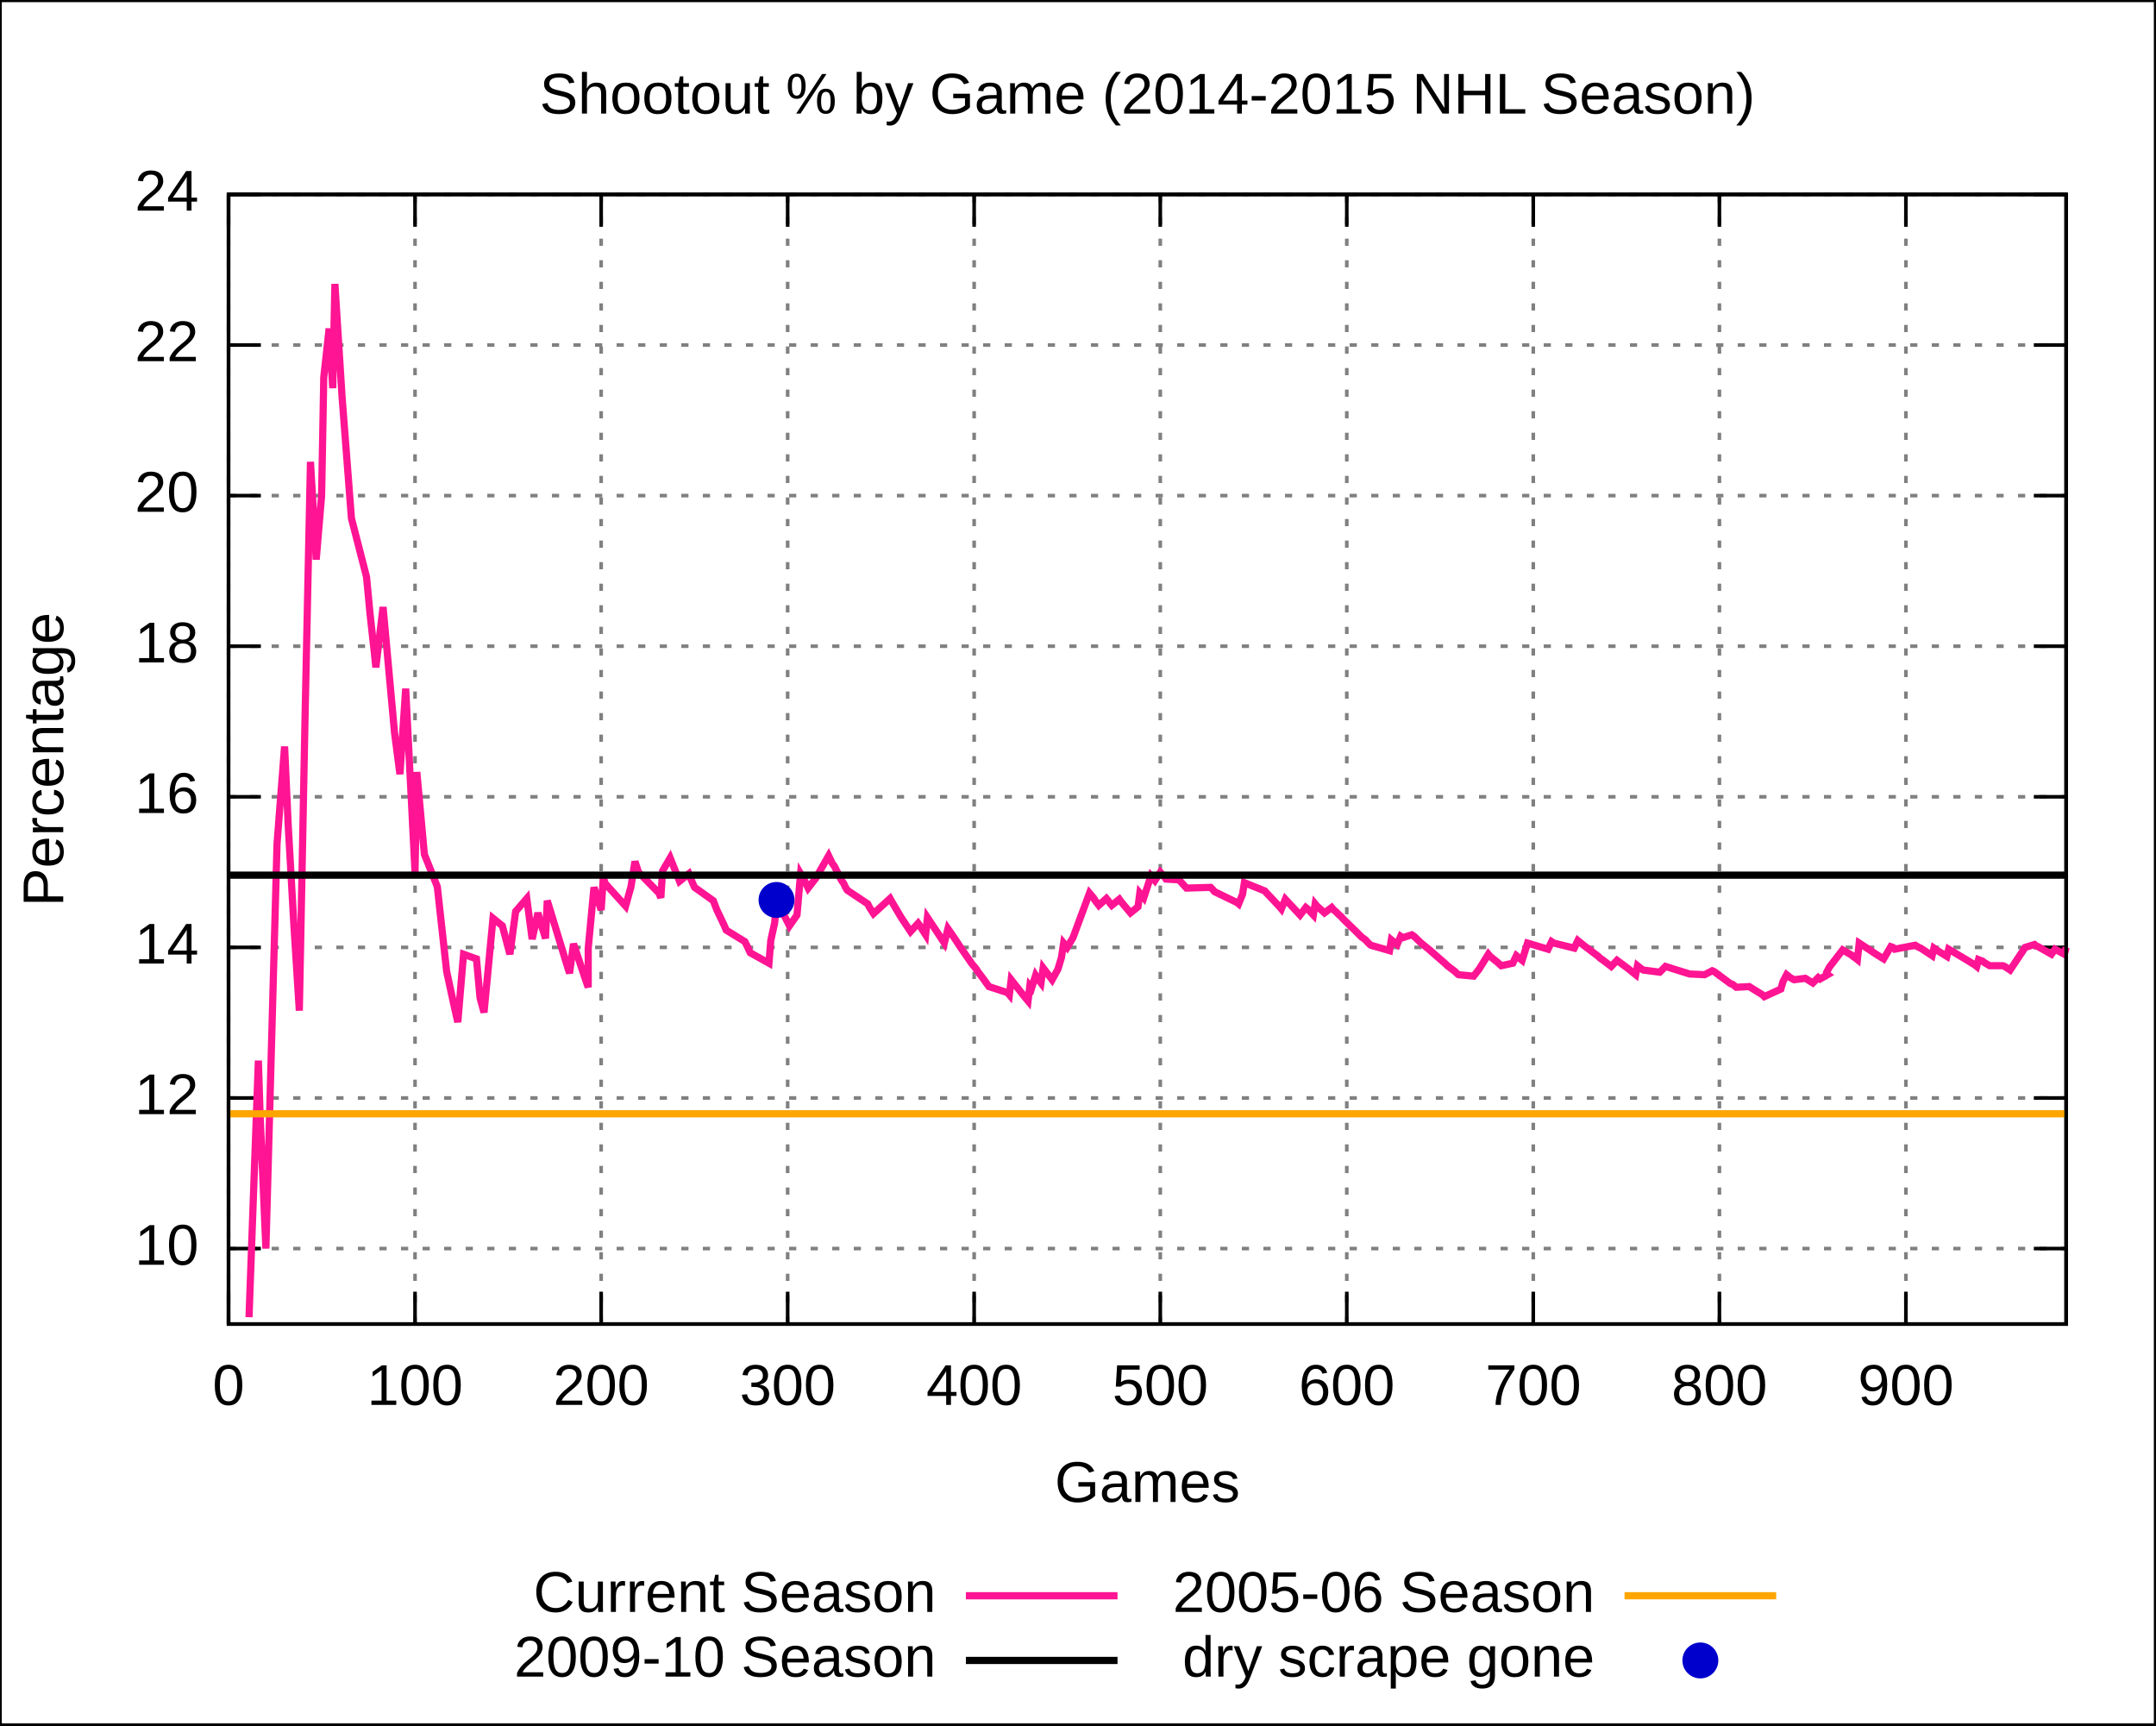
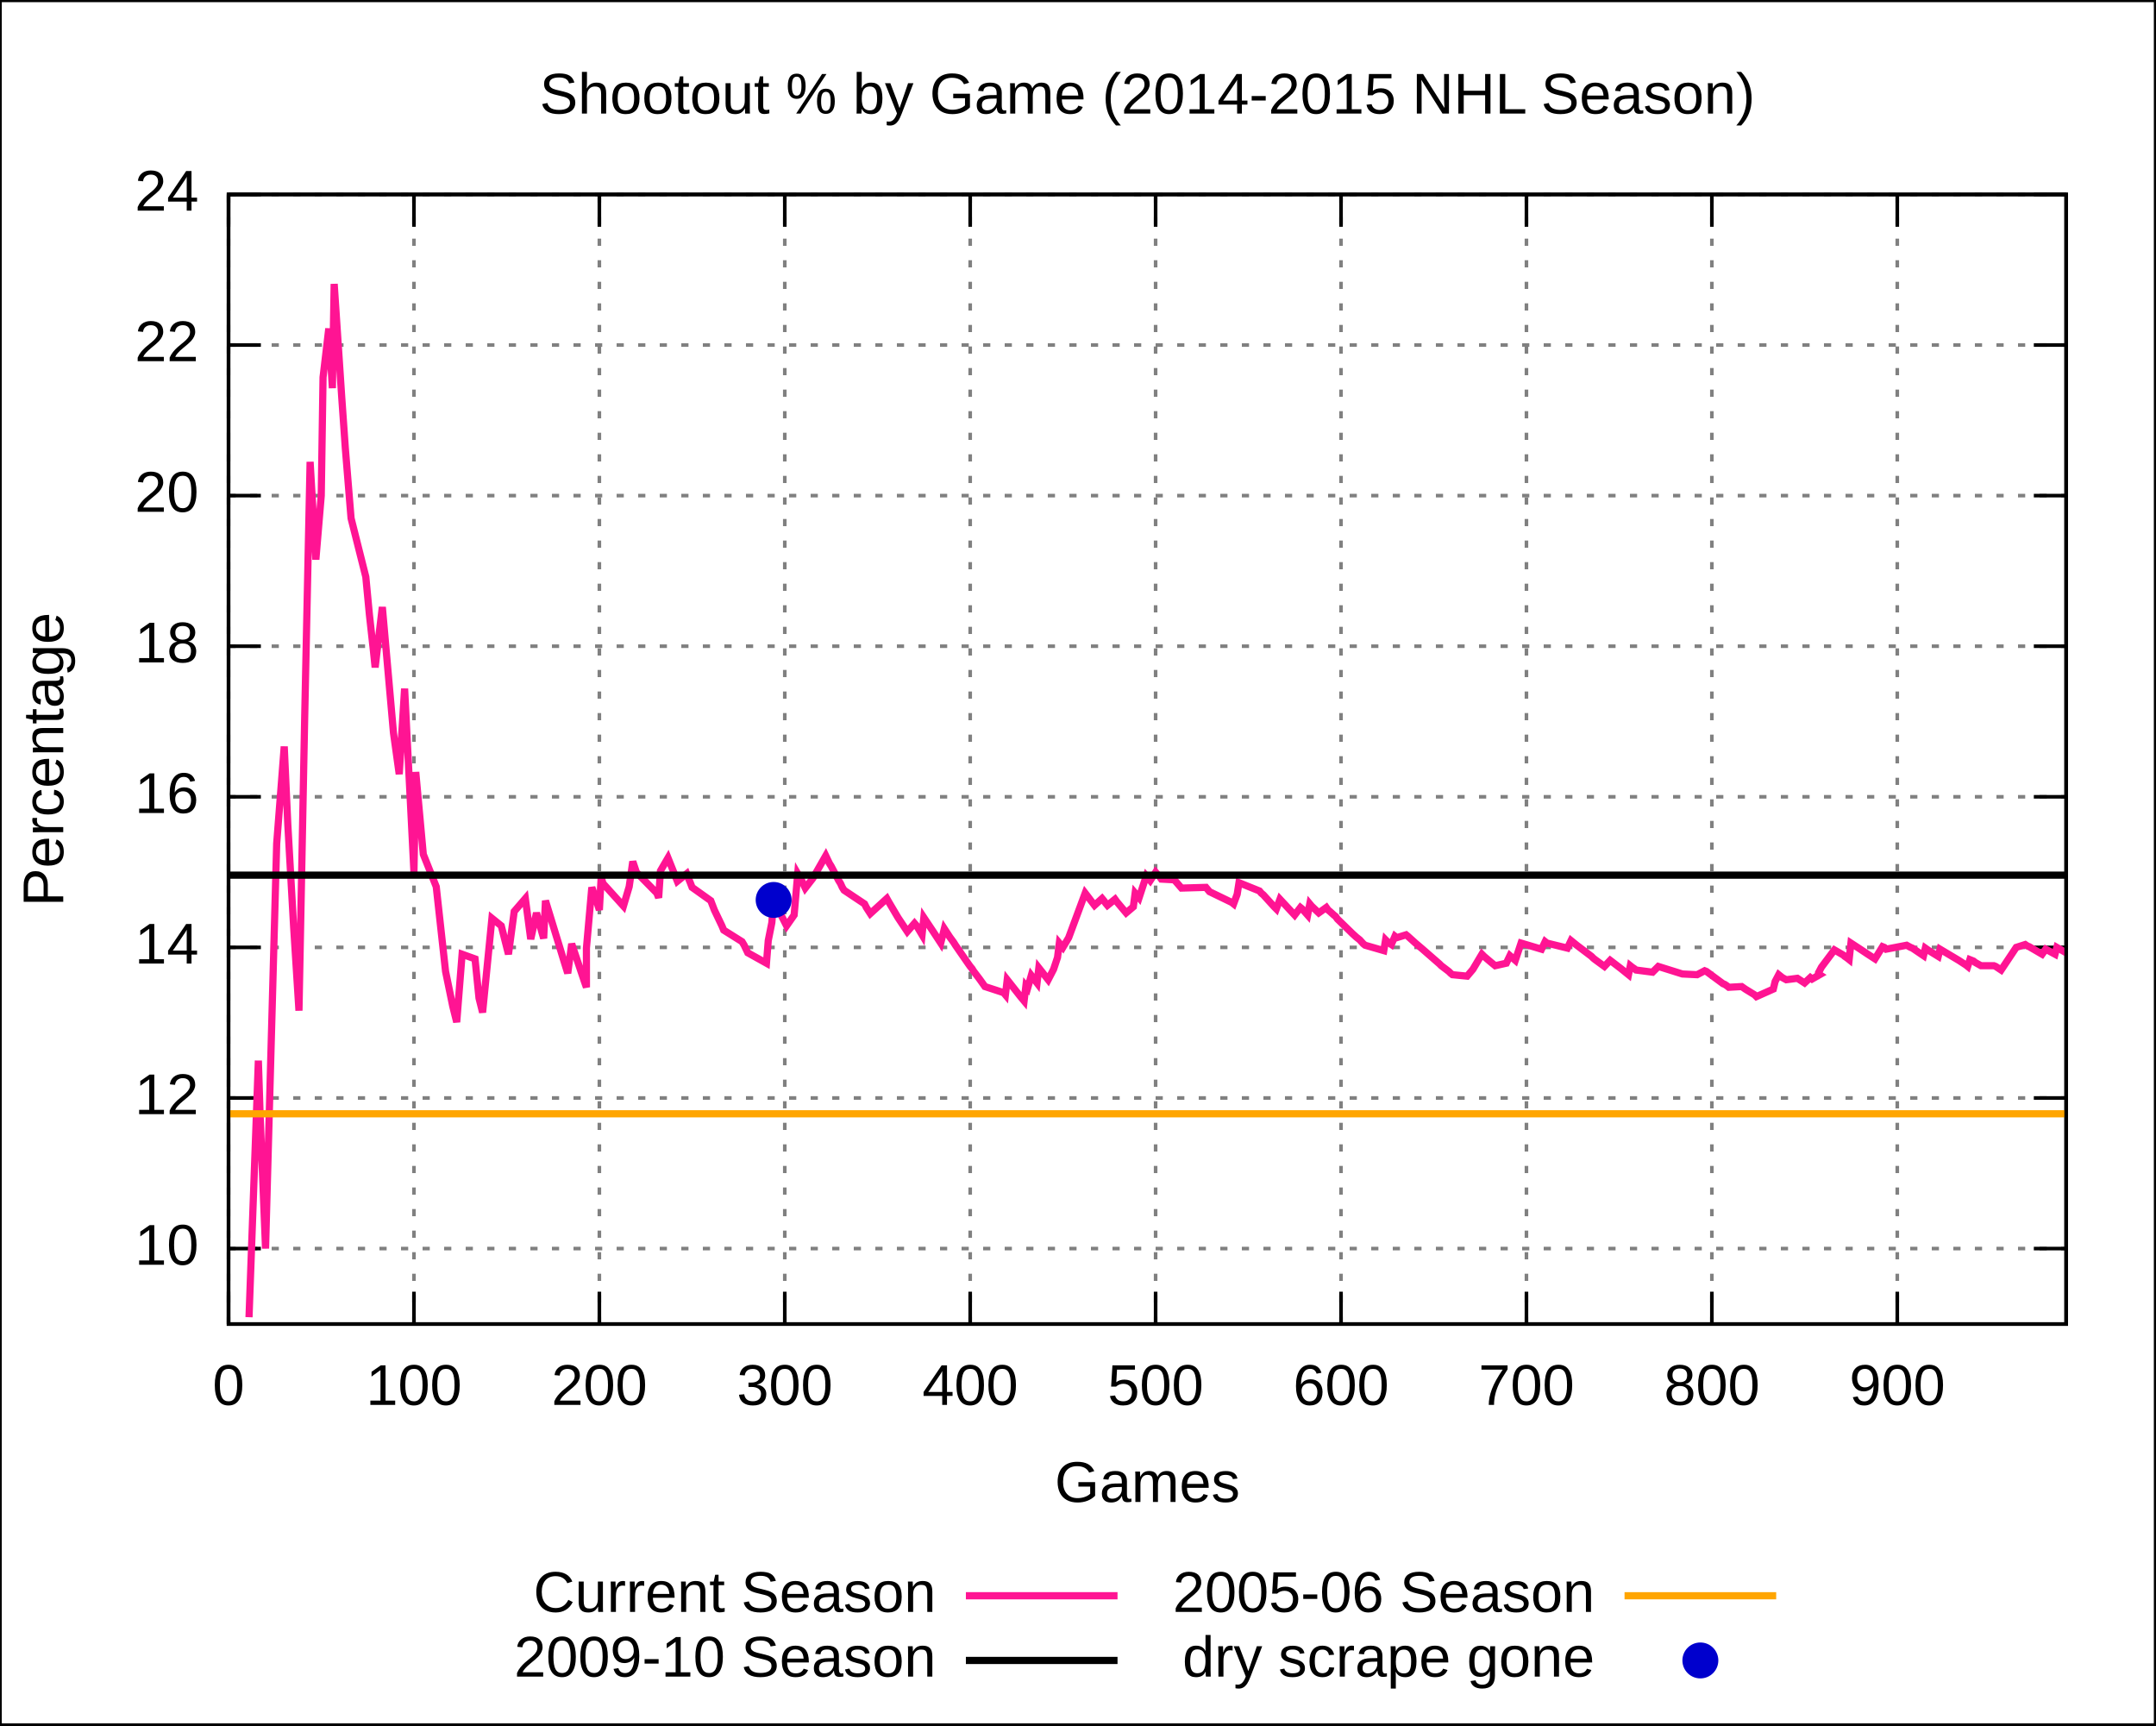
<svg xmlns="http://www.w3.org/2000/svg" xmlns:xlink="http://www.w3.org/1999/xlink" width="600" height="480" viewBox="0 0 600 480">
  <g id="gnuplot_canvas">
    <rect x="0" y="0" width="600" height="480" fill="none" />
    <defs>
      <circle id="gpDot" r="0.5" stroke-width="0.5" />
      <path id="gpPt0" stroke-width="0.222" stroke="currentColor" d="M-1,0 h2 M0,-1 v2" />
      <path id="gpPt1" stroke-width="0.222" stroke="currentColor" d="M-1,-1 L1,1 M1,-1 L-1,1" />
      <path id="gpPt2" stroke-width="0.222" stroke="currentColor" d="M-1,0 L1,0 M0,-1 L0,1 M-1,-1 L1,1 M-1,1 L1,-1" />
      <rect id="gpPt3" stroke-width="0.222" stroke="currentColor" x="-1" y="-1" width="2" height="2" />
      <rect id="gpPt4" stroke-width="0.222" stroke="currentColor" fill="currentColor" x="-1" y="-1" width="2" height="2" />
      <circle id="gpPt5" stroke-width="0.222" stroke="currentColor" cx="0" cy="0" r="1" />
      <use xlink:href="#gpPt5" id="gpPt6" fill="currentColor" stroke="none" />
      <path id="gpPt7" stroke-width="0.222" stroke="currentColor" d="M0,-1.33 L-1.33,0.67 L1.33,0.67 z" />
      <use xlink:href="#gpPt7" id="gpPt8" fill="currentColor" stroke="none" />
      <use xlink:href="#gpPt7" id="gpPt9" stroke="currentColor" transform="rotate(180)" />
      <use xlink:href="#gpPt9" id="gpPt10" fill="currentColor" stroke="none" />
      <use xlink:href="#gpPt3" id="gpPt11" stroke="currentColor" transform="rotate(45)" />
      <use xlink:href="#gpPt11" id="gpPt12" fill="currentColor" stroke="none" />
    </defs>
    <g style="fill:none; color:white; stroke:currentColor; stroke-width:1.00; stroke-linecap:butt; stroke-linejoin:miter">
</g>
    <g style="fill:none; color:black; stroke:currentColor; stroke-width:1.00; stroke-linecap:butt; stroke-linejoin:miter">
      <g style="stroke:none; shape-rendering:crispEdges">
        <polygon fill="rgb(255, 255, 255)" points="0.0,480.0 599.9,480.0 599.9,0.1 0.0,0.1 " />
      </g>
      <path stroke="black" d="M0.0,480.0 L0.0,0.1 L599.9,0.1 L599.9,480.0 L0.0,480.0  " />
    </g>
    <g style="fill:none; color:gray; stroke:currentColor; stroke-width:1.00; stroke-linecap:butt; stroke-linejoin:miter">
      <path stroke="gray" stroke-dasharray=" 2,4" class="gridline" d="M63.6,347.4 L575.0,347.4  " />
    </g>
    <g style="fill:none; color:black; stroke:currentColor; stroke-width:1.00; stroke-linecap:butt; stroke-linejoin:miter">
      <path stroke="black" d="M63.6,347.4 L72.6,347.4 M575.0,347.4 L566.0,347.4  " />
      <g transform="translate(55.3,351.9)" style="stroke:none; fill:black; font-family:Arial; font-size:12.00pt; text-anchor:end">
        <text> 10</text>
      </g>
    </g>
    <g style="fill:none; color:gray; stroke:currentColor; stroke-width:1.00; stroke-linecap:butt; stroke-linejoin:miter">
      <path stroke="gray" stroke-dasharray=" 2,4" class="gridline" d="M63.6,305.5 L575.0,305.5  " />
    </g>
    <g style="fill:none; color:black; stroke:currentColor; stroke-width:1.00; stroke-linecap:butt; stroke-linejoin:miter">
      <path stroke="black" d="M63.6,305.5 L72.6,305.5 M575.0,305.5 L566.0,305.5  " />
      <g transform="translate(55.3,310.0)" style="stroke:none; fill:black; font-family:Arial; font-size:12.00pt; text-anchor:end">
        <text> 12</text>
      </g>
    </g>
    <g style="fill:none; color:gray; stroke:currentColor; stroke-width:1.00; stroke-linecap:butt; stroke-linejoin:miter">
      <path stroke="gray" stroke-dasharray=" 2,4" class="gridline" d="M63.6,263.6 L575.0,263.6  " />
    </g>
    <g style="fill:none; color:black; stroke:currentColor; stroke-width:1.00; stroke-linecap:butt; stroke-linejoin:miter">
      <path stroke="black" d="M63.6,263.6 L72.6,263.6 M575.0,263.6 L566.0,263.6  " />
      <g transform="translate(55.3,268.1)" style="stroke:none; fill:black; font-family:Arial; font-size:12.00pt; text-anchor:end">
        <text> 14</text>
      </g>
    </g>
    <g style="fill:none; color:gray; stroke:currentColor; stroke-width:1.00; stroke-linecap:butt; stroke-linejoin:miter">
      <path stroke="gray" stroke-dasharray=" 2,4" class="gridline" d="M63.6,221.7 L575.0,221.7  " />
    </g>
    <g style="fill:none; color:black; stroke:currentColor; stroke-width:1.00; stroke-linecap:butt; stroke-linejoin:miter">
      <path stroke="black" d="M63.6,221.7 L72.6,221.7 M575.0,221.7 L566.0,221.7  " />
      <g transform="translate(55.3,226.2)" style="stroke:none; fill:black; font-family:Arial; font-size:12.00pt; text-anchor:end">
        <text> 16</text>
      </g>
    </g>
    <g style="fill:none; color:gray; stroke:currentColor; stroke-width:1.00; stroke-linecap:butt; stroke-linejoin:miter">
      <path stroke="gray" stroke-dasharray=" 2,4" class="gridline" d="M63.6,179.8 L575.0,179.8  " />
    </g>
    <g style="fill:none; color:black; stroke:currentColor; stroke-width:1.00; stroke-linecap:butt; stroke-linejoin:miter">
      <path stroke="black" d="M63.6,179.8 L72.6,179.8 M575.0,179.8 L566.0,179.8  " />
      <g transform="translate(55.3,184.3)" style="stroke:none; fill:black; font-family:Arial; font-size:12.00pt; text-anchor:end">
        <text> 18</text>
      </g>
    </g>
    <g style="fill:none; color:gray; stroke:currentColor; stroke-width:1.00; stroke-linecap:butt; stroke-linejoin:miter">
      <path stroke="gray" stroke-dasharray=" 2,4" class="gridline" d="M63.6,137.9 L575.0,137.9  " />
    </g>
    <g style="fill:none; color:black; stroke:currentColor; stroke-width:1.00; stroke-linecap:butt; stroke-linejoin:miter">
      <path stroke="black" d="M63.6,137.9 L72.6,137.9 M575.0,137.9 L566.0,137.9  " />
      <g transform="translate(55.3,142.4)" style="stroke:none; fill:black; font-family:Arial; font-size:12.00pt; text-anchor:end">
        <text> 20</text>
      </g>
    </g>
    <g style="fill:none; color:gray; stroke:currentColor; stroke-width:1.00; stroke-linecap:butt; stroke-linejoin:miter">
      <path stroke="gray" stroke-dasharray=" 2,4" class="gridline" d="M63.6,96.0 L575.0,96.0  " />
    </g>
    <g style="fill:none; color:black; stroke:currentColor; stroke-width:1.00; stroke-linecap:butt; stroke-linejoin:miter">
      <path stroke="black" d="M63.6,96.0 L72.6,96.0 M575.0,96.0 L566.0,96.0  " />
      <g transform="translate(55.3,100.5)" style="stroke:none; fill:black; font-family:Arial; font-size:12.00pt; text-anchor:end">
        <text> 22</text>
      </g>
    </g>
    <g style="fill:none; color:gray; stroke:currentColor; stroke-width:1.00; stroke-linecap:butt; stroke-linejoin:miter">
      <path stroke="gray" stroke-dasharray=" 2,4" class="gridline" d="M63.6,54.1 L575.0,54.1  " />
    </g>
    <g style="fill:none; color:black; stroke:currentColor; stroke-width:1.00; stroke-linecap:butt; stroke-linejoin:miter">
      <path stroke="black" d="M63.6,54.1 L72.6,54.1 M575.0,54.1 L566.0,54.1  " />
      <g transform="translate(55.3,58.6)" style="stroke:none; fill:black; font-family:Arial; font-size:12.00pt; text-anchor:end">
        <text> 24</text>
      </g>
    </g>
    <g style="fill:none; color:gray; stroke:currentColor; stroke-width:1.00; stroke-linecap:butt; stroke-linejoin:miter">
      <path stroke="gray" stroke-dasharray=" 2,4" class="gridline" d="M63.6,368.4 L63.6,54.1  " />
    </g>
    <g style="fill:none; color:black; stroke:currentColor; stroke-width:1.00; stroke-linecap:butt; stroke-linejoin:miter">
      <path stroke="black" d="M63.6,368.4 L63.6,359.4 M63.6,54.1 L63.6,63.1  " />
      <g transform="translate(63.6,390.9)" style="stroke:none; fill:black; font-family:Arial; font-size:12.00pt; text-anchor:middle">
        <text> 0</text>
      </g>
    </g>
    <g style="fill:none; color:gray; stroke:currentColor; stroke-width:1.00; stroke-linecap:butt; stroke-linejoin:miter">
-       <path stroke="gray" stroke-dasharray=" 2,4" class="gridline" d="M115.5,368.4 L115.5,54.1  " />
-     </g>
-     <g style="fill:none; color:black; stroke:currentColor; stroke-width:1.00; stroke-linecap:butt; stroke-linejoin:miter">
-       <path stroke="black" d="M115.5,368.4 L115.5,359.4 M115.5,54.1 L115.5,63.1  " />
-       <g transform="translate(115.5,390.9)" style="stroke:none; fill:black; font-family:Arial; font-size:12.00pt; text-anchor:middle">
+       <path stroke="gray" stroke-dasharray=" 2,4" class="gridline" d="M115.2,368.4 L115.2,54.1  " />
+     </g>
+     <g style="fill:none; color:black; stroke:currentColor; stroke-width:1.00; stroke-linecap:butt; stroke-linejoin:miter">
+       <path stroke="black" d="M115.2,368.4 L115.2,359.4 M115.2,54.1 L115.2,63.1  " />
+       <g transform="translate(115.2,390.9)" style="stroke:none; fill:black; font-family:Arial; font-size:12.00pt; text-anchor:middle">
        <text> 100</text>
      </g>
    </g>
    <g style="fill:none; color:gray; stroke:currentColor; stroke-width:1.00; stroke-linecap:butt; stroke-linejoin:miter">
-       <path stroke="gray" stroke-dasharray=" 2,4" class="gridline" d="M167.3,368.4 L167.3,54.1  " />
-     </g>
-     <g style="fill:none; color:black; stroke:currentColor; stroke-width:1.00; stroke-linecap:butt; stroke-linejoin:miter">
-       <path stroke="black" d="M167.3,368.4 L167.3,359.4 M167.3,54.1 L167.3,63.1  " />
-       <g transform="translate(167.3,390.9)" style="stroke:none; fill:black; font-family:Arial; font-size:12.00pt; text-anchor:middle">
+       <path stroke="gray" stroke-dasharray=" 2,4" class="gridline" d="M166.8,368.4 L166.8,54.1  " />
+     </g>
+     <g style="fill:none; color:black; stroke:currentColor; stroke-width:1.00; stroke-linecap:butt; stroke-linejoin:miter">
+       <path stroke="black" d="M166.8,368.4 L166.8,359.4 M166.8,54.1 L166.8,63.1  " />
+       <g transform="translate(166.8,390.9)" style="stroke:none; fill:black; font-family:Arial; font-size:12.00pt; text-anchor:middle">
        <text> 200</text>
      </g>
    </g>
    <g style="fill:none; color:gray; stroke:currentColor; stroke-width:1.00; stroke-linecap:butt; stroke-linejoin:miter">
-       <path stroke="gray" stroke-dasharray=" 2,4" class="gridline" d="M219.2,368.4 L219.2,54.1  " />
-     </g>
-     <g style="fill:none; color:black; stroke:currentColor; stroke-width:1.00; stroke-linecap:butt; stroke-linejoin:miter">
-       <path stroke="black" d="M219.2,368.4 L219.2,359.4 M219.2,54.1 L219.2,63.1  " />
-       <g transform="translate(219.2,390.9)" style="stroke:none; fill:black; font-family:Arial; font-size:12.00pt; text-anchor:middle">
+       <path stroke="gray" stroke-dasharray=" 2,4" class="gridline" d="M218.4,368.4 L218.4,54.1  " />
+     </g>
+     <g style="fill:none; color:black; stroke:currentColor; stroke-width:1.00; stroke-linecap:butt; stroke-linejoin:miter">
+       <path stroke="black" d="M218.4,368.4 L218.4,359.4 M218.4,54.1 L218.4,63.1  " />
+       <g transform="translate(218.4,390.9)" style="stroke:none; fill:black; font-family:Arial; font-size:12.00pt; text-anchor:middle">
        <text> 300</text>
      </g>
    </g>
    <g style="fill:none; color:gray; stroke:currentColor; stroke-width:1.00; stroke-linecap:butt; stroke-linejoin:miter">
-       <path stroke="gray" stroke-dasharray=" 2,4" class="gridline" d="M271.1,368.4 L271.1,54.1  " />
-     </g>
-     <g style="fill:none; color:black; stroke:currentColor; stroke-width:1.00; stroke-linecap:butt; stroke-linejoin:miter">
-       <path stroke="black" d="M271.1,368.4 L271.1,359.4 M271.1,54.1 L271.1,63.1  " />
-       <g transform="translate(271.1,390.9)" style="stroke:none; fill:black; font-family:Arial; font-size:12.00pt; text-anchor:middle">
+       <path stroke="gray" stroke-dasharray=" 2,4" class="gridline" d="M270.0,368.4 L270.0,54.1  " />
+     </g>
+     <g style="fill:none; color:black; stroke:currentColor; stroke-width:1.00; stroke-linecap:butt; stroke-linejoin:miter">
+       <path stroke="black" d="M270.0,368.4 L270.0,359.4 M270.0,54.1 L270.0,63.1  " />
+       <g transform="translate(270.0,390.9)" style="stroke:none; fill:black; font-family:Arial; font-size:12.00pt; text-anchor:middle">
        <text> 400</text>
      </g>
    </g>
    <g style="fill:none; color:gray; stroke:currentColor; stroke-width:1.00; stroke-linecap:butt; stroke-linejoin:miter">
-       <path stroke="gray" stroke-dasharray=" 2,4" class="gridline" d="M322.9,368.4 L322.9,54.1  " />
-     </g>
-     <g style="fill:none; color:black; stroke:currentColor; stroke-width:1.00; stroke-linecap:butt; stroke-linejoin:miter">
-       <path stroke="black" d="M322.9,368.4 L322.9,359.4 M322.9,54.1 L322.9,63.1  " />
-       <g transform="translate(322.9,390.9)" style="stroke:none; fill:black; font-family:Arial; font-size:12.00pt; text-anchor:middle">
+       <path stroke="gray" stroke-dasharray=" 2,4" class="gridline" d="M321.6,368.4 L321.6,54.1  " />
+     </g>
+     <g style="fill:none; color:black; stroke:currentColor; stroke-width:1.00; stroke-linecap:butt; stroke-linejoin:miter">
+       <path stroke="black" d="M321.6,368.4 L321.6,359.4 M321.6,54.1 L321.6,63.1  " />
+       <g transform="translate(321.6,390.9)" style="stroke:none; fill:black; font-family:Arial; font-size:12.00pt; text-anchor:middle">
        <text> 500</text>
      </g>
    </g>
    <g style="fill:none; color:gray; stroke:currentColor; stroke-width:1.00; stroke-linecap:butt; stroke-linejoin:miter">
-       <path stroke="gray" stroke-dasharray=" 2,4" class="gridline" d="M374.8,368.4 L374.8,54.1  " />
-     </g>
-     <g style="fill:none; color:black; stroke:currentColor; stroke-width:1.00; stroke-linecap:butt; stroke-linejoin:miter">
-       <path stroke="black" d="M374.8,368.4 L374.8,359.4 M374.8,54.1 L374.8,63.1  " />
-       <g transform="translate(374.8,390.9)" style="stroke:none; fill:black; font-family:Arial; font-size:12.00pt; text-anchor:middle">
+       <path stroke="gray" stroke-dasharray=" 2,4" class="gridline" d="M373.2,368.4 L373.2,54.1  " />
+     </g>
+     <g style="fill:none; color:black; stroke:currentColor; stroke-width:1.00; stroke-linecap:butt; stroke-linejoin:miter">
+       <path stroke="black" d="M373.2,368.4 L373.2,359.4 M373.2,54.1 L373.2,63.1  " />
+       <g transform="translate(373.2,390.9)" style="stroke:none; fill:black; font-family:Arial; font-size:12.00pt; text-anchor:middle">
        <text> 600</text>
      </g>
    </g>
    <g style="fill:none; color:gray; stroke:currentColor; stroke-width:1.00; stroke-linecap:butt; stroke-linejoin:miter">
-       <path stroke="gray" stroke-dasharray=" 2,4" class="gridline" d="M426.7,368.4 L426.7,54.1  " />
-     </g>
-     <g style="fill:none; color:black; stroke:currentColor; stroke-width:1.00; stroke-linecap:butt; stroke-linejoin:miter">
-       <path stroke="black" d="M426.7,368.4 L426.7,359.4 M426.7,54.1 L426.7,63.1  " />
-       <g transform="translate(426.7,390.9)" style="stroke:none; fill:black; font-family:Arial; font-size:12.00pt; text-anchor:middle">
+       <path stroke="gray" stroke-dasharray=" 2,4" class="gridline" d="M424.8,368.4 L424.8,54.1  " />
+     </g>
+     <g style="fill:none; color:black; stroke:currentColor; stroke-width:1.00; stroke-linecap:butt; stroke-linejoin:miter">
+       <path stroke="black" d="M424.8,368.4 L424.8,359.4 M424.8,54.1 L424.8,63.1  " />
+       <g transform="translate(424.8,390.9)" style="stroke:none; fill:black; font-family:Arial; font-size:12.00pt; text-anchor:middle">
        <text> 700</text>
      </g>
    </g>
    <g style="fill:none; color:gray; stroke:currentColor; stroke-width:1.00; stroke-linecap:butt; stroke-linejoin:miter">
-       <path stroke="gray" stroke-dasharray=" 2,4" class="gridline" d="M478.5,368.4 L478.5,54.1  " />
-     </g>
-     <g style="fill:none; color:black; stroke:currentColor; stroke-width:1.00; stroke-linecap:butt; stroke-linejoin:miter">
-       <path stroke="black" d="M478.5,368.4 L478.5,359.4 M478.5,54.1 L478.5,63.1  " />
-       <g transform="translate(478.5,390.9)" style="stroke:none; fill:black; font-family:Arial; font-size:12.00pt; text-anchor:middle">
+       <path stroke="gray" stroke-dasharray=" 2,4" class="gridline" d="M476.4,368.4 L476.4,54.1  " />
+     </g>
+     <g style="fill:none; color:black; stroke:currentColor; stroke-width:1.00; stroke-linecap:butt; stroke-linejoin:miter">
+       <path stroke="black" d="M476.4,368.4 L476.4,359.4 M476.4,54.1 L476.4,63.1  " />
+       <g transform="translate(476.4,390.9)" style="stroke:none; fill:black; font-family:Arial; font-size:12.00pt; text-anchor:middle">
        <text> 800</text>
      </g>
    </g>
    <g style="fill:none; color:gray; stroke:currentColor; stroke-width:1.00; stroke-linecap:butt; stroke-linejoin:miter">
-       <path stroke="gray" stroke-dasharray=" 2,4" class="gridline" d="M530.4,368.4 L530.4,54.1  " />
-     </g>
-     <g style="fill:none; color:black; stroke:currentColor; stroke-width:1.00; stroke-linecap:butt; stroke-linejoin:miter">
-       <path stroke="black" d="M530.4,368.4 L530.4,359.4 M530.4,54.1 L530.4,63.1  " />
-       <g transform="translate(530.4,390.9)" style="stroke:none; fill:black; font-family:Arial; font-size:12.00pt; text-anchor:middle">
+       <path stroke="gray" stroke-dasharray=" 2,4" class="gridline" d="M528.0,368.4 L528.0,54.1  " />
+     </g>
+     <g style="fill:none; color:black; stroke:currentColor; stroke-width:1.00; stroke-linecap:butt; stroke-linejoin:miter">
+       <path stroke="black" d="M528.0,368.4 L528.0,359.4 M528.0,54.1 L528.0,63.1  " />
+       <g transform="translate(528.0,390.9)" style="stroke:none; fill:black; font-family:Arial; font-size:12.00pt; text-anchor:middle">
        <text> 900</text>
      </g>
      <path stroke="black" d="M63.6,54.1 L63.6,368.4 L575.0,368.4 L575.0,54.1 L63.6,54.1 Z  " />
      <g transform="translate(17.6,211.3) rotate(270)" style="stroke:none; fill:black; font-family:Arial; font-size:12.00pt; text-anchor:middle">
        <text>Percentage</text>
      </g>
      <g transform="translate(319.3,417.9)" style="stroke:none; fill:black; font-family:Arial; font-size:12.00pt; text-anchor:middle">
        <text>Games</text>
      </g>
      <g transform="translate(319.3,31.6)" style="stroke:none; fill:black; font-family:Arial; font-size:12.00pt; text-anchor:middle">
        <text>Shootout % by Game (2014-2015 NHL Season)</text>
      </g>
    </g>
    <g id="gnuplot_plot_1">
      <g style="fill:none; color:white; stroke:black; stroke-width:2.00; stroke-linecap:butt; stroke-linejoin:miter">
</g>
      <g style="fill:none; color:red; stroke:currentColor; stroke-width:2.00; stroke-linecap:butt; stroke-linejoin:miter">
        <g transform="translate(260.5,448.5)" style="stroke:none; fill:black; font-family:Arial; font-size:12.00pt; text-anchor:end">
          <text>Current Season</text>
        </g>
-         <path stroke="rgb(255,  20, 147)" d="M268.8,444.0 L311.0,444.0 M69.3,366.5 L71.9,295.1 L72.4,310.6 L74.0,347.4 L77.1,234.7 L79.2,207.7    L80.2,229.5 L81.8,257.6 L83.3,281.2 L84.9,199.3 L86.4,128.5 L88.0,155.7 L89.5,137.9 L90.1,105.0    L91.6,91.4 L92.6,108.0 L93.2,79.0 L95.2,110.5 L96.3,124.7 L97.8,144.2 L102.0,160.5 L103.0,171.0    L104.1,180.9 L104.6,185.7 L106.6,168.9 L109.8,203.9 L111.3,215.4 L112.9,191.6 L115.5,242.7 L116.0,214.8    L118.1,237.7 L121.7,246.7 L124.3,270.3 L126.4,280.0 L127.4,284.4 L129.0,265.5 L132.6,266.8 L133.6,277.7    L134.7,281.7 L137.2,255.5 L139.8,257.6 L141.9,265.5 L143.5,253.6 L146.6,250.0 L148.1,261.3 L149.7,254.0    L150.7,257.6 L151.3,259.4 L151.8,261.1 L152.3,250.6 L157.5,267.6 L158.5,270.8 L159.6,262.6 L160.1,264.1    L163.2,273.3 L163.7,274.7 L163.7,263.8 L165.3,246.9 L166.3,250.0 L167.3,253.2 L167.9,244.1 L168.4,245.8    L174.1,252.1 L175.6,246.7 L176.7,239.7 L177.7,242.7 L183.4,248.5 L183.9,249.8 L184.4,242.3 L186.5,238.7    L188.1,242.7 L189.1,245.2 L191.7,243.1 L192.2,244.4 L192.7,245.6 L193.3,246.9 L198.5,250.6 L199.0,251.9    L199.5,253.2 L201.6,257.6 L202.1,258.8 L207.3,262.0 L207.8,263.0 L208.8,265.1 L214.0,268.0 L214.5,261.7    L215.6,256.7 L216.1,250.4 L216.6,251.5 L219.7,257.6 L221.8,254.6 L222.8,243.1 L223.9,245.0 L224.9,247.1    L227.0,244.4 L230.6,238.1 L231.6,240.2 L232.2,241.0 L234.2,245.0 L234.8,245.8 L235.3,246.9 L235.8,247.7    L241.5,251.5 L242.0,252.5 L243.1,254.2 L247.7,250.0 L248.2,250.9 L250.8,255.3 L253.4,259.2 L255.5,256.9    L256.0,257.6 L257.6,260.1 L258.1,255.3 L260.7,259.2 L262.8,262.4 L263.8,258.4 L265.4,260.7 L266.4,262.2    L266.9,263.0 L270.5,268.2 L271.1,268.9 L271.6,269.5 L272.1,270.3 L273.7,272.4 L275.2,274.5 L280.4,276.2    L280.9,276.8 L281.4,272.6 L285.1,277.3 L286.1,278.5 L286.6,274.3 L287.1,274.9 L288.2,271.4 L288.7,272.2    L289.7,273.5 L290.3,269.3 L292.8,272.6 L294.4,269.7 L295.4,266.4 L296.0,262.4 L296.5,263.0 L297.0,263.6    L298.6,260.9 L303.2,248.5 L304.3,249.8 L304.8,250.6 L305.8,251.9 L307.9,250.0 L308.4,250.6 L308.9,251.3    L309.4,251.9 L311.5,250.2 L312.0,250.9 L314.6,254.0 L316.7,252.3 L317.2,248.5 L318.3,249.8 L320.3,243.7    L321.4,245.0 L322.9,242.7 L323.4,243.3 L324.0,243.9 L324.5,244.6 L328.1,244.8 L330.2,247.1 L336.9,246.9    L337.5,247.5 L338.0,248.1 L344.2,251.1 L344.7,251.5 L345.8,248.8 L346.3,245.6 L352.0,247.9 L352.5,248.5    L353.0,249.0 L356.1,252.3 L356.6,252.9 L357.7,250.2 L361.8,254.6 L363.4,252.5 L363.9,252.9 L365.5,254.6    L366.0,251.5 L366.5,252.1 L368.6,254.0 L370.6,252.5 L371.2,253.2 L371.7,253.6 L372.7,254.6 L373.2,255.0    L373.8,255.7 L377.4,259.2 L377.9,259.7 L378.9,260.7 L380.0,261.5 L381.0,262.6 L381.5,263.0 L386.7,264.5    L387.2,261.5 L387.8,262.0 L388.3,262.4 L388.8,262.8 L389.8,260.5 L390.4,260.9 L392.9,260.1 L393.5,260.5    L395.5,262.4 L397.6,264.1 L402.3,268.2 L402.8,268.7 L404.9,270.3 L405.4,270.8 L405.9,271.2 L410.1,271.6    L411.6,269.7 L414.2,265.5 L414.7,266.1 L416.8,267.8 L417.8,268.7 L421.0,268.0 L422.0,265.9 L423.6,267.2    L425.1,262.4 L430.8,264.1 L431.8,262.0 L432.4,262.4 L438.1,263.8 L439.1,261.7 L440.7,263.0 L444.8,266.1    L445.3,266.6 L445.9,267.0 L448.4,268.9 L450.0,267.2 L453.1,269.5 L455.2,271.2 L455.7,268.7 L456.2,269.1    L456.7,269.5 L457.3,269.9 L461.9,270.5 L463.5,268.9 L470.2,271.0 L474.4,271.2 L476.5,270.1 L477.0,270.3    L481.6,273.7 L482.2,273.9 L482.7,274.3 L483.2,274.7 L486.8,274.5 L487.9,275.2 L490.5,276.8 L491.0,277.3    L495.6,275.2 L496.2,273.1 L497.2,271.2 L498.2,272.0 L499.3,272.6 L502.4,272.2 L504.5,273.5 L506.0,272.0    L506.5,272.4 L508.6,271.2 L507.6,270.5 L508.1,271.0 L509.1,269.1 L512.8,264.3 L515.9,266.1 L515.4,265.9    L516.4,266.6 L516.9,267.0 L517.4,262.4 L520.0,264.1 L522.1,265.5 L524.2,266.8 L526.2,263.4 L526.8,263.6    L527.3,264.1 L533.0,263.0 L534.0,263.6 L534.5,263.8 L537.7,265.9 L538.2,263.8 L539.2,264.5 L541.8,266.1    L542.3,264.1 L547.5,267.2 L549.6,268.5 L550.1,268.9 L550.6,267.0 L551.1,267.2 L551.7,267.4 L552.2,267.8    L553.7,268.7 L557.4,268.7 L557.9,268.9 L559.4,269.9 L563.6,263.6 L566.2,262.8 L566.7,263.2 L567.2,263.4    L570.9,265.5 L571.9,264.1 L574.5,265.5 L575.0,263.6  " />
+         <path stroke="rgb(255,  20, 147)" d="M268.8,444.0 L311.0,444.0 M69.3,366.5 L71.9,295.1 L72.4,310.6 L73.9,347.4 L77.0,234.7 L79.1,207.7    L80.1,229.5 L81.7,257.6 L83.2,281.2 L84.8,199.3 L86.3,128.5 L87.9,155.7 L89.4,137.9 L89.9,105.0    L91.5,91.4 L92.5,108.0 L93.0,79.0 L95.1,110.5 L96.1,124.7 L97.7,144.2 L101.8,160.5 L102.8,171.0    L103.9,180.9 L104.4,185.7 L106.4,168.9 L109.5,203.9 L111.1,215.4 L112.6,191.6 L115.2,242.7 L115.7,214.8    L117.8,237.7 L121.4,246.7 L124.0,270.3 L126.0,280.0 L127.1,284.4 L128.6,265.5 L132.2,266.8 L133.3,277.7    L134.3,281.7 L136.9,255.5 L139.5,257.6 L141.5,265.5 L143.1,253.6 L146.2,250.0 L147.7,261.3 L149.3,254.0    L150.3,257.6 L150.8,259.4 L151.3,261.1 L151.8,250.6 L157.0,267.6 L158.0,270.8 L159.1,262.6 L159.6,264.1    L162.7,273.3 L163.2,274.7 L163.2,263.8 L164.7,246.9 L165.8,250.0 L166.8,253.2 L167.3,244.1 L167.8,245.8    L173.5,252.1 L175.1,246.7 L176.1,239.7 L177.1,242.7 L182.8,248.5 L183.3,249.8 L183.8,242.3 L185.9,238.7    L187.5,242.7 L188.5,245.2 L191.1,243.1 L191.6,244.4 L192.1,245.6 L192.6,246.9 L197.8,250.6 L198.3,251.9    L198.8,253.2 L200.9,257.6 L201.4,258.8 L206.5,262.0 L207.1,263.0 L208.1,265.1 L213.3,268.0 L213.8,261.7    L214.8,256.7 L215.3,250.4 L215.8,251.5 L218.9,257.6 L221.0,254.6 L222.0,243.1 L223.1,245.0 L224.1,247.1    L226.2,244.4 L229.8,238.1 L230.8,240.2 L231.3,241.0 L233.4,245.0 L233.9,245.8 L234.4,246.9 L234.9,247.7    L240.6,251.5 L241.1,252.5 L242.2,254.2 L246.8,250.0 L247.3,250.9 L249.9,255.3 L252.5,259.2 L254.5,256.9    L255.1,257.6 L256.6,260.1 L257.1,255.3 L259.7,259.2 L261.8,262.4 L262.8,258.4 L264.3,260.7 L265.4,262.2    L265.9,263.0 L269.5,268.2 L270.0,268.9 L270.5,269.5 L271.0,270.3 L272.6,272.4 L274.1,274.5 L279.3,276.2    L279.8,276.8 L280.3,272.6 L284.0,277.3 L285.0,278.5 L285.5,274.3 L286.0,274.9 L287.0,271.4 L287.6,272.2    L288.6,273.5 L289.1,269.3 L291.7,272.6 L293.2,269.7 L294.3,266.4 L294.8,262.4 L295.3,263.0 L295.8,263.6    L297.4,260.9 L302.0,248.5 L303.0,249.8 L303.6,250.6 L304.6,251.9 L306.7,250.0 L307.2,250.6 L307.7,251.3    L308.2,251.9 L310.3,250.2 L310.8,250.9 L313.4,254.0 L315.4,252.3 L315.9,248.5 L317.0,249.8 L319.0,243.7    L320.1,245.0 L321.6,242.7 L322.1,243.3 L322.7,243.9 L323.2,244.6 L326.8,244.8 L328.8,247.1 L335.6,246.9    L336.1,247.5 L336.6,248.1 L342.8,251.1 L343.3,251.5 L344.3,248.8 L344.8,245.6 L350.5,247.9 L351.0,248.5    L351.6,249.0 L354.6,252.3 L355.2,252.9 L356.2,250.2 L360.3,254.6 L361.9,252.5 L362.4,252.9 L363.9,254.6    L364.5,251.5 L365.0,252.1 L367.0,254.0 L369.1,252.5 L369.6,253.2 L370.1,253.6 L371.2,254.6 L371.7,255.0    L372.2,255.7 L375.8,259.2 L376.3,259.7 L377.4,260.7 L378.4,261.5 L379.4,262.6 L379.9,263.0 L385.1,264.5    L385.6,261.5 L386.1,262.0 L386.6,262.4 L387.2,262.8 L388.2,260.5 L388.7,260.9 L391.3,260.1 L391.8,260.5    L393.9,262.4 L395.9,264.1 L400.6,268.2 L401.1,268.7 L403.2,270.3 L403.7,270.8 L404.2,271.2 L408.3,271.6    L409.9,269.7 L412.4,265.5 L413.0,266.1 L415.0,267.8 L416.1,268.7 L419.2,268.0 L420.2,265.9 L421.7,267.2    L423.3,262.4 L429.0,264.1 L430.0,262.0 L430.5,262.4 L436.2,263.8 L437.2,261.7 L438.8,263.0 L442.9,266.1    L443.4,266.6 L443.9,267.0 L446.5,268.9 L448.1,267.2 L451.1,269.5 L453.2,271.2 L453.7,268.7 L454.2,269.1    L454.8,269.5 L455.3,269.9 L459.9,270.5 L461.5,268.9 L468.2,271.0 L472.3,271.2 L474.4,270.1 L474.9,270.3    L479.5,273.7 L480.0,273.9 L480.6,274.3 L481.1,274.7 L484.7,274.5 L485.7,275.2 L488.3,276.8 L488.8,277.3    L493.5,275.2 L494.0,273.1 L495.0,271.2 L496.0,272.0 L497.1,272.6 L500.2,272.2 L502.2,273.5 L503.8,272.0    L504.3,272.4 L506.4,271.2 L505.3,270.5 L505.9,271.0 L506.9,269.1 L510.5,264.3 L513.6,266.1 L513.1,265.9    L514.1,266.6 L514.6,267.0 L515.1,262.4 L517.7,264.1 L519.8,265.5 L521.8,266.8 L523.9,263.4 L524.4,263.6    L524.9,264.1 L530.6,263.0 L531.7,263.6 L532.2,263.8 L535.3,265.9 L535.8,263.8 L536.8,264.5 L539.4,266.1    L539.9,264.1 L545.1,267.2 L547.1,268.5 L547.6,268.9 L548.2,267.0 L548.7,267.2 L549.2,267.4 L549.7,267.8    L551.3,268.7 L554.9,268.7 L555.4,268.9 L556.9,269.9 L561.1,263.6 L563.6,262.8 L564.2,263.2 L564.7,263.4    L568.3,265.5 L569.3,264.1 L571.9,265.5 L572.4,263.6 L575.0,265.1  " />
      </g>
    </g>
    <g id="gnuplot_plot_2">
      <g style="fill:none; color:green; stroke:currentColor; stroke-width:2.00; stroke-linecap:butt; stroke-linejoin:miter">
        <g transform="translate(260.5,466.5)" style="stroke:none; fill:black; font-family:Arial; font-size:12.00pt; text-anchor:end">
          <text>2009-10 Season</text>
        </g>
        <path stroke="rgb(  0,   0,   0)" d="M268.8,462.0 L311.0,462.0 M63.6,243.5 L68.8,243.5 L73.9,243.5 L79.1,243.5 L84.3,243.5 L89.4,243.5    L94.6,243.5 L99.8,243.5 L104.9,243.5 L110.1,243.5 L115.3,243.5 L120.4,243.5 L125.6,243.5 L130.8,243.5    L135.9,243.5 L141.1,243.5 L146.3,243.5 L151.4,243.5 L156.6,243.5 L161.7,243.5 L166.9,243.5 L172.1,243.5    L177.2,243.5 L182.4,243.5 L187.6,243.5 L192.7,243.5 L197.9,243.5 L203.1,243.5 L208.2,243.5 L213.4,243.5    L218.6,243.5 L223.7,243.5 L228.9,243.5 L234.1,243.5 L239.2,243.5 L244.4,243.5 L249.6,243.5 L254.7,243.5    L259.9,243.5 L265.1,243.5 L270.2,243.5 L275.4,243.5 L280.6,243.5 L285.7,243.5 L290.9,243.5 L296.1,243.5    L301.2,243.5 L306.4,243.5 L311.6,243.5 L316.7,243.5 L321.9,243.5 L327.0,243.5 L332.2,243.5 L337.4,243.5    L342.5,243.5 L347.7,243.5 L352.9,243.5 L358.0,243.5 L363.2,243.5 L368.4,243.5 L373.5,243.5 L378.7,243.5    L383.9,243.5 L389.0,243.5 L394.2,243.5 L399.4,243.5 L404.5,243.5 L409.7,243.5 L414.9,243.5 L420.0,243.5    L425.2,243.5 L430.4,243.5 L435.5,243.5 L440.7,243.5 L445.9,243.5 L451.0,243.5 L456.2,243.5 L461.4,243.5    L466.5,243.5 L471.7,243.5 L476.9,243.5 L482.0,243.5 L487.2,243.5 L492.3,243.5 L497.5,243.5 L502.7,243.5    L507.8,243.5 L513.0,243.5 L518.2,243.5 L523.3,243.5 L528.5,243.5 L533.7,243.5 L538.8,243.5 L544.0,243.5    L549.2,243.5 L554.3,243.5 L559.5,243.5 L564.7,243.5 L569.8,243.5 L575.0,243.5  " />
      </g>
    </g>
    <g id="gnuplot_plot_3">
      <g style="fill:none; color:blue; stroke:currentColor; stroke-width:2.00; stroke-linecap:butt; stroke-linejoin:miter">
        <g transform="translate(443.8,448.5)" style="stroke:none; fill:black; font-family:Arial; font-size:12.00pt; text-anchor:end">
          <text>2005-06 Season</text>
        </g>
        <path stroke="rgb(255, 165,   0)" d="M452.1,444.0 L494.3,444.0 M63.6,309.9 L68.8,309.9 L73.9,309.9 L79.1,309.9 L84.3,309.9 L89.4,309.9    L94.6,309.9 L99.8,309.9 L104.9,309.9 L110.1,309.9 L115.3,309.9 L120.4,309.9 L125.6,309.9 L130.8,309.9    L135.9,309.9 L141.1,309.9 L146.3,309.9 L151.4,309.9 L156.6,309.9 L161.7,309.9 L166.9,309.9 L172.1,309.9    L177.2,309.9 L182.4,309.9 L187.6,309.9 L192.7,309.9 L197.9,309.9 L203.1,309.9 L208.2,309.9 L213.4,309.9    L218.6,309.9 L223.7,309.9 L228.9,309.9 L234.1,309.9 L239.2,309.9 L244.4,309.9 L249.6,309.9 L254.7,309.9    L259.9,309.9 L265.1,309.9 L270.2,309.9 L275.4,309.9 L280.6,309.9 L285.7,309.9 L290.9,309.9 L296.1,309.9    L301.2,309.9 L306.4,309.9 L311.6,309.9 L316.7,309.9 L321.9,309.9 L327.0,309.9 L332.2,309.9 L337.4,309.9    L342.5,309.9 L347.7,309.9 L352.9,309.9 L358.0,309.9 L363.2,309.9 L368.4,309.9 L373.5,309.9 L378.7,309.9    L383.9,309.9 L389.0,309.9 L394.2,309.9 L399.4,309.9 L404.5,309.9 L409.7,309.9 L414.9,309.9 L420.0,309.9    L425.2,309.9 L430.4,309.9 L435.5,309.9 L440.7,309.9 L445.9,309.9 L451.0,309.9 L456.2,309.9 L461.4,309.9    L466.5,309.9 L471.7,309.9 L476.9,309.9 L482.0,309.9 L487.2,309.9 L492.3,309.9 L497.5,309.9 L502.7,309.9    L507.8,309.9 L513.0,309.9 L518.2,309.9 L523.3,309.9 L528.5,309.9 L533.7,309.9 L538.8,309.9 L544.0,309.9    L549.2,309.9 L554.3,309.9 L559.5,309.9 L564.7,309.9 L569.8,309.9 L575.0,309.9  " />
      </g>
    </g>
    <g id="gnuplot_plot_4">
      <g style="fill:none; color:cyan; stroke:currentColor; stroke-width:2.00; stroke-linecap:butt; stroke-linejoin:miter">
        <g transform="translate(443.8,466.5)" style="stroke:none; fill:black; font-family:Arial; font-size:12.00pt; text-anchor:end">
          <text>dry scrape gone</text>
        </g>
-         <use xlink:href="#gpPt6" transform="translate(216.1,250.4) scale(4.50)" color="rgb(  0,   0, 205)" />
+         <use xlink:href="#gpPt6" transform="translate(215.3,250.4) scale(4.50)" color="rgb(  0,   0, 205)" />
        <use xlink:href="#gpPt6" transform="translate(473.2,462.0) scale(4.50)" color="rgb(  0,   0, 205)" />
      </g>
    </g>
    <g style="fill:none; color:white; stroke:rgb(  0,   0, 205); stroke-width:1.00; stroke-linecap:butt; stroke-linejoin:miter">
</g>
    <g style="fill:none; color:black; stroke:currentColor; stroke-width:1.00; stroke-linecap:butt; stroke-linejoin:miter">
      <path stroke="black" d="M63.6,54.1 L63.6,368.4 L575.0,368.4 L575.0,54.1 L63.6,54.1 Z  " />
    </g>
  </g>
</svg>
